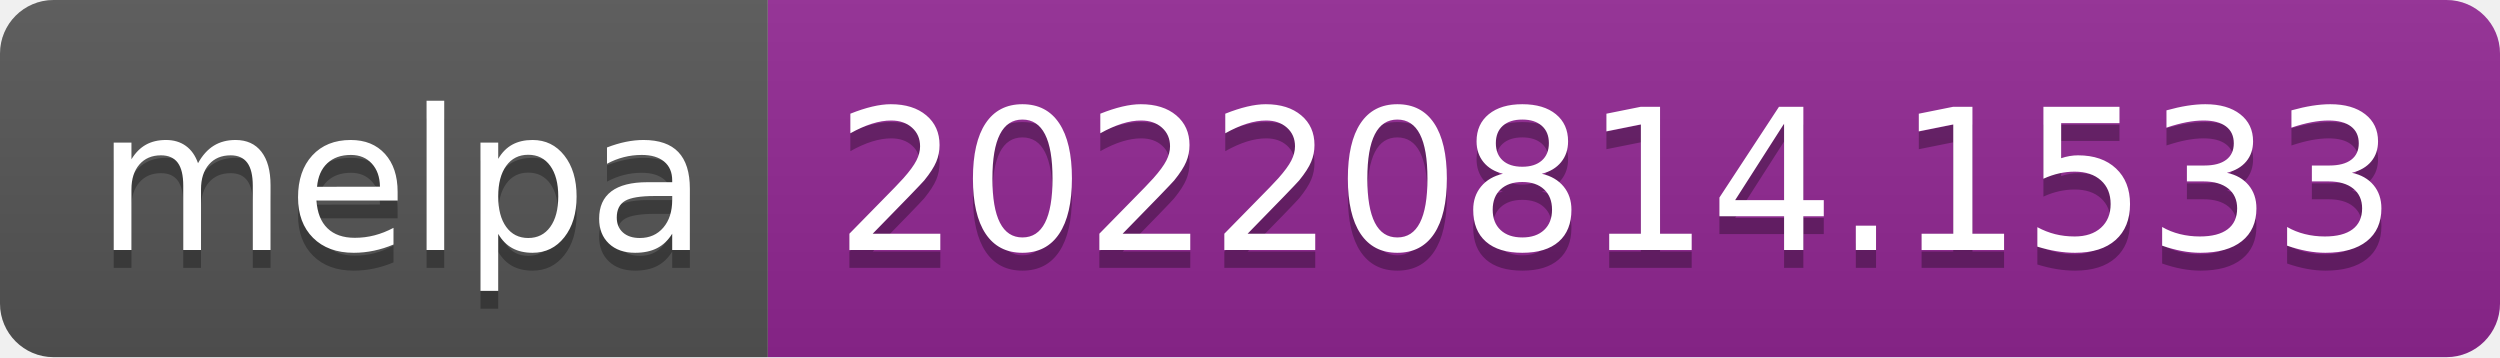
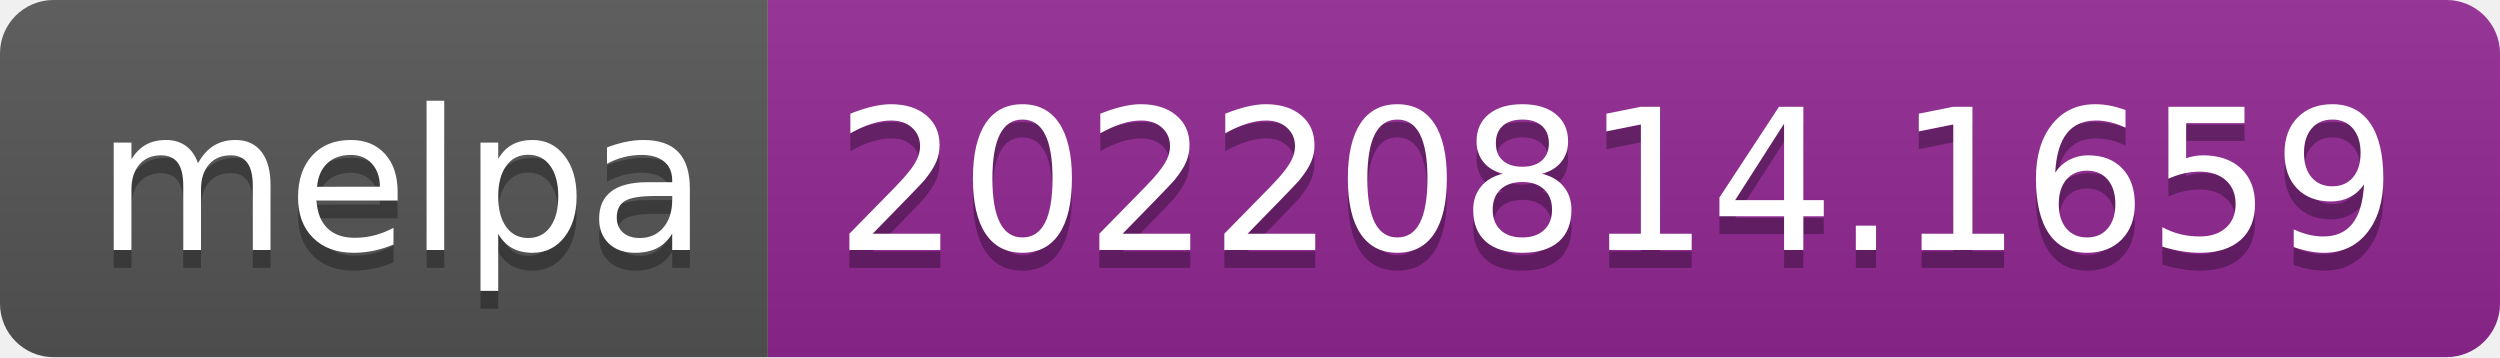
- <svg xmlns="http://www.w3.org/2000/svg" width="140" height="20" role="img" aria-label="melpa: 20220814.1533">
+ <svg xmlns="http://www.w3.org/2000/svg" width="140" height="20" role="img" aria-label="melpa: 20220814.1659">
  <linearGradient id="s" x2="0" y2="100%">
    <stop offset="0" stop-color="#bbb" stop-opacity=".1" />
    <stop offset="1" stop-opacity=".1" />
  </linearGradient>
  <clipPath id="r">
    <rect width="140" height="20" rx="3" fill="#fff" />
  </clipPath>
  <g clip-path="url(#r)">
    <rect width="43" height="20" fill="#555" />
    <rect x="43" width="97" height="20" fill="#922793" />
    <rect width="140" height="20" fill="url(#s)" />
  </g>
  <g fill="#fff" text-anchor="middle" font-family="Verdana,Geneva,DejaVu Sans,sans-serif" text-rendering="geometricPrecision" font-size="110">
    <text aria-hidden="true" x="225" y="150" fill="#010101" fill-opacity=".3" transform="scale(.1)" textLength="330">melpa</text>
    <text x="225" y="140" transform="scale(.1)" fill="#fff" textLength="330">melpa</text>
-     <text aria-hidden="true" x="905" y="150" fill="#010101" fill-opacity=".3" transform="scale(.1)" textLength="870">20220814.1533</text>
-     <text x="905" y="140" transform="scale(.1)" fill="#fff" textLength="870">20220814.1533</text>
+     <text aria-hidden="true" x="905" y="150" fill="#010101" fill-opacity=".3" transform="scale(.1)" textLength="870">20220814.1659</text>
+     <text x="905" y="140" transform="scale(.1)" fill="#fff" textLength="870">20220814.1659</text>
  </g>
</svg>
